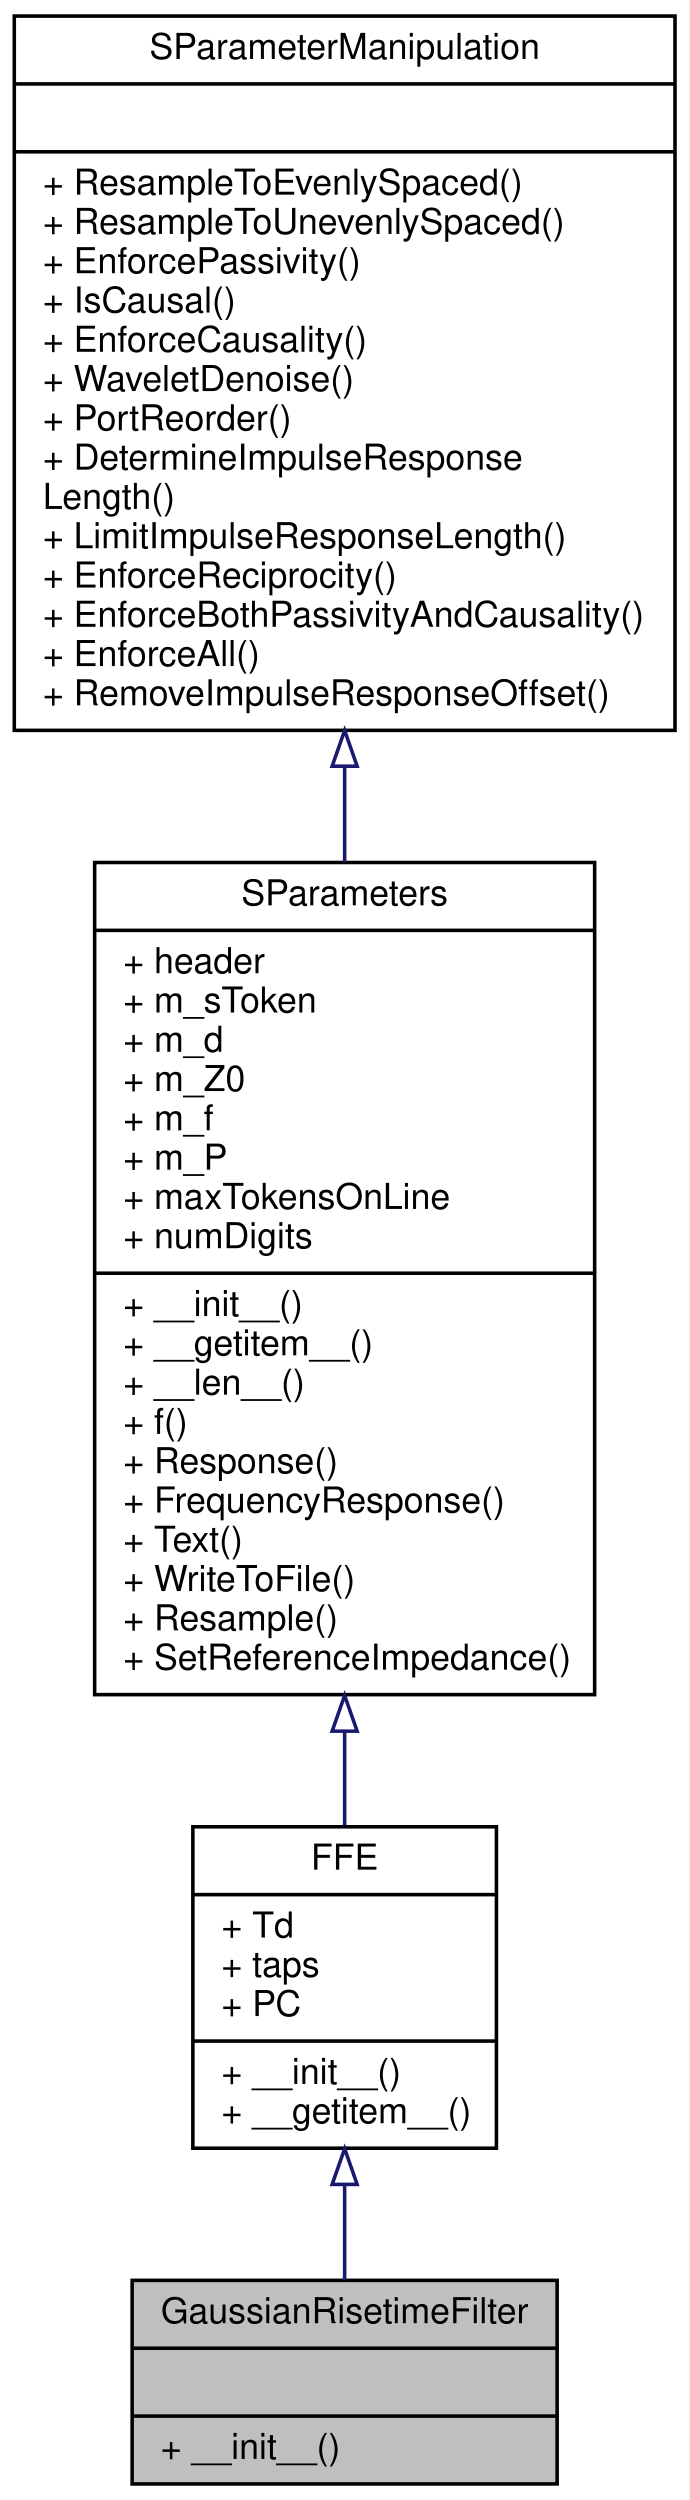
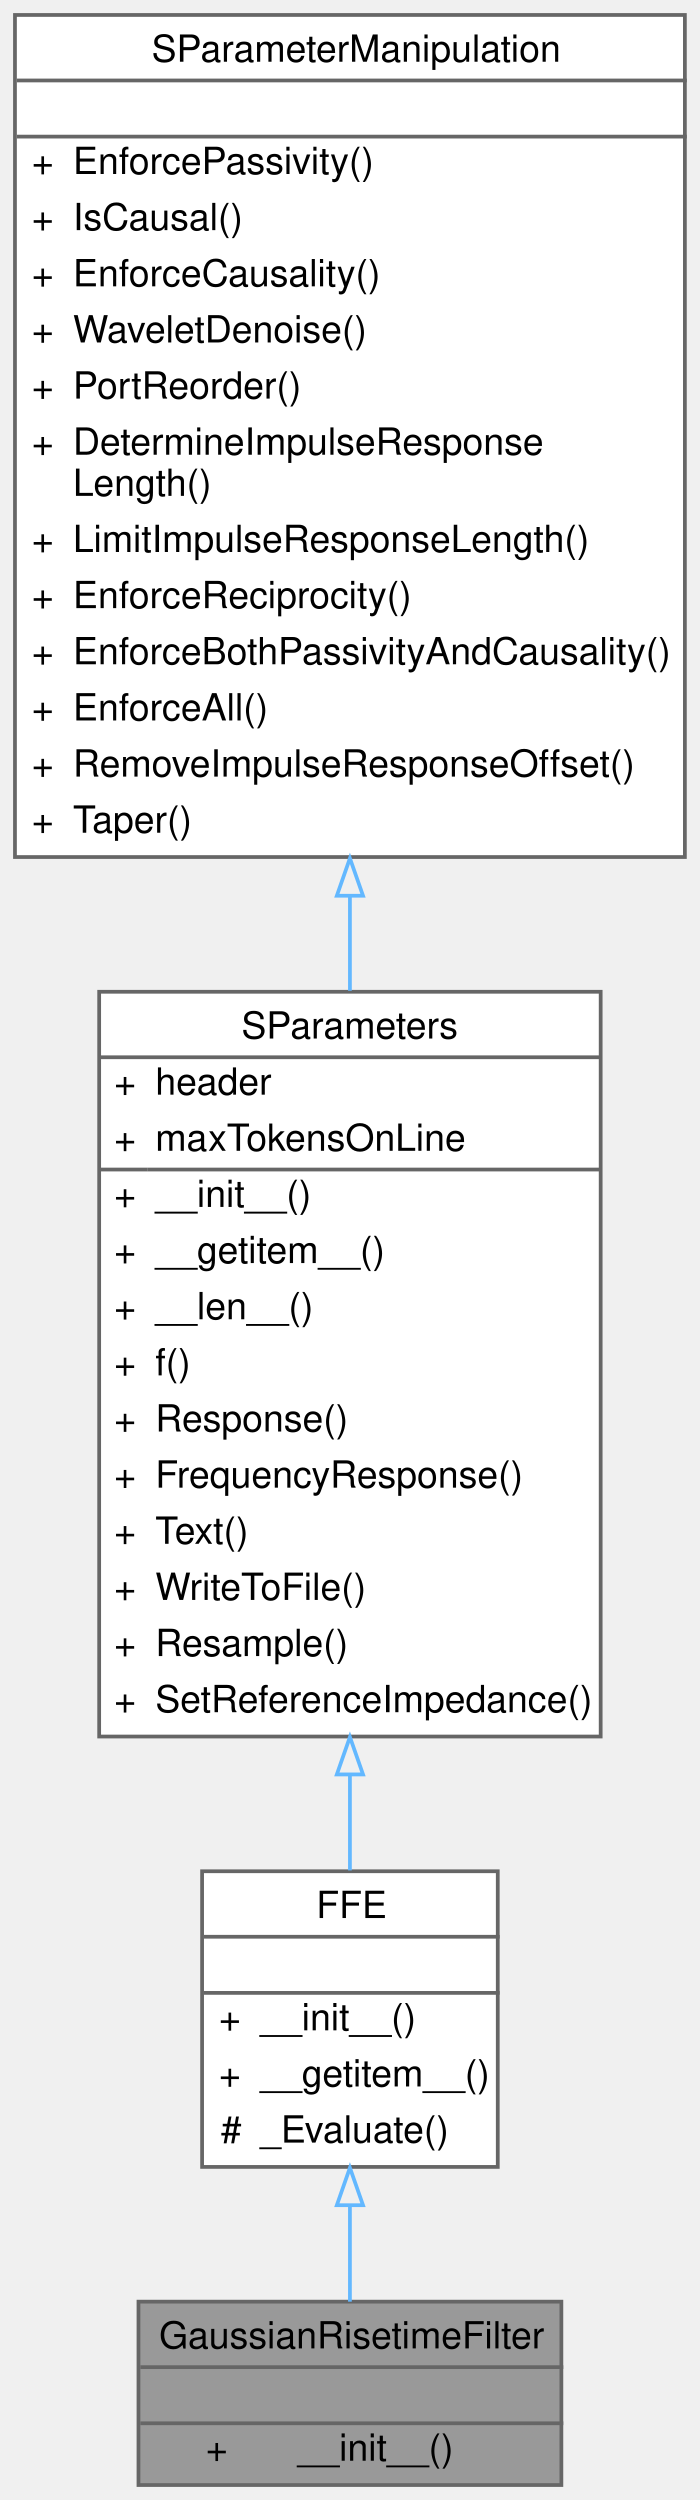
- <svg xmlns="http://www.w3.org/2000/svg" xmlns:xlink="http://www.w3.org/1999/xlink" width="193pt" height="700pt" viewBox="0.00 0.00 193.00 700.00">
-   <g id="graph0" class="graph" transform="scale(1 1) rotate(0) translate(4 696)">
-     <polygon fill="white" stroke="transparent" points="-4,4 -4,-696 189,-696 189,4 -4,4" />
-     <g id="node1" class="node">
-       <g id="a_node1">
-         <a xlink:title=" ">
-           <polygon fill="#bfbfbf" stroke="black" points="33,-0.5 33,-57.5 152,-57.5 152,-0.5 33,-0.5" />
-           <text text-anchor="middle" x="92.5" y="-45.5" font-family="Helvetica,sans-Serif" font-size="10.00">GaussianRisetimeFilter</text>
-           <polyline fill="none" stroke="black" points="33,-38.5 152,-38.5 " />
-           <text text-anchor="middle" x="92.5" y="-26.5" font-family="Helvetica,sans-Serif" font-size="10.00"> </text>
-           <polyline fill="none" stroke="black" points="33,-19.5 152,-19.5 " />
-           <text text-anchor="start" x="41" y="-7.5" font-family="Helvetica,sans-Serif" font-size="10.00">+ __init__()</text>
+ <svg xmlns="http://www.w3.org/2000/svg" xmlns:xlink="http://www.w3.org/1999/xlink" width="187pt" height="668pt" viewBox="0.00 0.00 187.00 668.00">
+   <g id="graph0" class="graph" transform="scale(1 1) rotate(0) translate(4 664)">
+     <g id="Node000001" class="node">
+       <g id="a_Node000001">
+         <a xlink:title="Gaussian COM based FIR filter that, when convolved with step, provides the risetime specified at the ...">
+           <polygon fill="#999999" stroke="transparent" points="146,-49 33,-49 33,0 146,0 146,-49" />
+           <text text-anchor="start" x="38.5" y="-36.5" font-family="Helvetica,sans-Serif" font-size="10.00">GaussianRisetimeFilter</text>
+           <text text-anchor="start" x="88" y="-21.5" font-family="Helvetica,sans-Serif" font-size="10.00"> </text>
+           <text text-anchor="start" x="51" y="-6.5" font-family="Helvetica,sans-Serif" font-size="10.00">+</text>
+           <text text-anchor="start" x="75.5" y="-6.5" font-family="Helvetica,sans-Serif" font-size="10.00">__init__()</text>
+           <polygon fill="#666666" stroke="#666666" points="33.5,-31.5 33.5,-31.5 146.5,-31.5 146.5,-31.5 33.5,-31.5" />
+           <polygon fill="#666666" stroke="#666666" points="33.5,-16.5 33.5,-16.5 146.5,-16.5 146.5,-16.5 33.5,-16.5" />
+           <polygon fill="none" stroke="#666666" points="33,0 33,-49 146,-49 146,0 33,0" />
        </a>
      </g>
    </g>
-     <g id="node2" class="node">
-       <g id="a_node2">
+     <g id="Node000002" class="node">
+       <g id="a_Node000002">
        <a xlink:href="classSignalIntegrity_1_1Lib_1_1SParameters_1_1Devices_1_1Equalizer_1_1FFE.xhtml" target="_top" xlink:title="Linear feed-forward equalizer.">
-           <polygon fill="white" stroke="black" points="50,-94.5 50,-184.5 135,-184.5 135,-94.5 50,-94.5" />
-           <text text-anchor="middle" x="92.5" y="-172.5" font-family="Helvetica,sans-Serif" font-size="10.00">FFE</text>
-           <polyline fill="none" stroke="black" points="50,-165.5 135,-165.5 " />
-           <text text-anchor="start" x="58" y="-153.5" font-family="Helvetica,sans-Serif" font-size="10.00">+ Td</text>
-           <text text-anchor="start" x="58" y="-142.5" font-family="Helvetica,sans-Serif" font-size="10.00">+ taps</text>
-           <text text-anchor="start" x="58" y="-131.5" font-family="Helvetica,sans-Serif" font-size="10.00">+ PC</text>
-           <polyline fill="none" stroke="black" points="50,-124.5 135,-124.5 " />
-           <text text-anchor="start" x="58" y="-112.5" font-family="Helvetica,sans-Serif" font-size="10.00">+ __init__()</text>
-           <text text-anchor="start" x="58" y="-101.5" font-family="Helvetica,sans-Serif" font-size="10.00">+ __getitem__()</text>
+           <polygon fill="white" stroke="transparent" points="129,-164 50,-164 50,-85 129,-85 129,-164" />
+           <text text-anchor="start" x="80.5" y="-151.5" font-family="Helvetica,sans-Serif" font-size="10.00">FFE</text>
+           <text text-anchor="start" x="88" y="-136.5" font-family="Helvetica,sans-Serif" font-size="10.00"> </text>
+           <text text-anchor="start" x="54.5" y="-121.5" font-family="Helvetica,sans-Serif" font-size="10.00">+</text>
+           <text text-anchor="start" x="65.5" y="-121.5" font-family="Helvetica,sans-Serif" font-size="10.00">__init__()</text>
+           <text text-anchor="start" x="54.5" y="-106.5" font-family="Helvetica,sans-Serif" font-size="10.00">+</text>
+           <text text-anchor="start" x="65.5" y="-106.5" font-family="Helvetica,sans-Serif" font-size="10.00">__getitem__()</text>
+           <text text-anchor="start" x="55" y="-91.5" font-family="Helvetica,sans-Serif" font-size="10.00">#</text>
+           <text text-anchor="start" x="65.5" y="-91.5" font-family="Helvetica,sans-Serif" font-size="10.00">_Evaluate()</text>
+           <polygon fill="#666666" stroke="#666666" points="50.5,-146.5 50.5,-146.5 129.5,-146.5 129.5,-146.5 50.5,-146.5" />
+           <polygon fill="#666666" stroke="#666666" points="50.5,-131.5 50.5,-131.5 129.5,-131.5 129.5,-131.5 50.5,-131.5" />
+           <polygon fill="none" stroke="#666666" points="50,-85 50,-164 129,-164 129,-85 50,-85" />
        </a>
      </g>
    </g>
-     <g id="edge1" class="edge">
-       <path fill="none" stroke="midnightblue" d="M92.5,-84.35C92.5,-75.07 92.5,-65.79 92.5,-57.59" />
-       <polygon fill="none" stroke="midnightblue" points="89,-84.37 92.5,-94.37 96,-84.37 89,-84.37" />
-     </g>
-     <g id="node3" class="node">
-       <g id="a_node3">
-         <a xlink:href="classSignalIntegrity_1_1Lib_1_1SParameters_1_1SParameters_1_1SParameters.xhtml" target="_top" xlink:title="Class containing s-parameters.">
-           <polygon fill="white" stroke="black" points="22.5,-221.5 22.5,-454.5 162.5,-454.5 162.5,-221.5 22.5,-221.5" />
-           <text text-anchor="middle" x="92.5" y="-442.5" font-family="Helvetica,sans-Serif" font-size="10.00">SParameters</text>
-           <polyline fill="none" stroke="black" points="22.5,-435.5 162.5,-435.5 " />
-           <text text-anchor="start" x="30.5" y="-423.5" font-family="Helvetica,sans-Serif" font-size="10.00">+ header</text>
-           <text text-anchor="start" x="30.5" y="-412.5" font-family="Helvetica,sans-Serif" font-size="10.00">+ m_sToken</text>
-           <text text-anchor="start" x="30.5" y="-401.5" font-family="Helvetica,sans-Serif" font-size="10.00">+ m_d</text>
-           <text text-anchor="start" x="30.5" y="-390.5" font-family="Helvetica,sans-Serif" font-size="10.00">+ m_Z0</text>
-           <text text-anchor="start" x="30.5" y="-379.5" font-family="Helvetica,sans-Serif" font-size="10.00">+ m_f</text>
-           <text text-anchor="start" x="30.5" y="-368.5" font-family="Helvetica,sans-Serif" font-size="10.00">+ m_P</text>
-           <text text-anchor="start" x="30.5" y="-357.5" font-family="Helvetica,sans-Serif" font-size="10.00">+ maxTokensOnLine</text>
-           <text text-anchor="start" x="30.5" y="-346.5" font-family="Helvetica,sans-Serif" font-size="10.00">+ numDigits</text>
-           <polyline fill="none" stroke="black" points="22.5,-339.5 162.5,-339.5 " />
-           <text text-anchor="start" x="30.5" y="-327.5" font-family="Helvetica,sans-Serif" font-size="10.00">+ __init__()</text>
-           <text text-anchor="start" x="30.5" y="-316.5" font-family="Helvetica,sans-Serif" font-size="10.00">+ __getitem__()</text>
-           <text text-anchor="start" x="30.5" y="-305.5" font-family="Helvetica,sans-Serif" font-size="10.00">+ __len__()</text>
-           <text text-anchor="start" x="30.5" y="-294.5" font-family="Helvetica,sans-Serif" font-size="10.00">+ f()</text>
-           <text text-anchor="start" x="30.5" y="-283.5" font-family="Helvetica,sans-Serif" font-size="10.00">+ Response()</text>
-           <text text-anchor="start" x="30.5" y="-272.5" font-family="Helvetica,sans-Serif" font-size="10.00">+ FrequencyResponse()</text>
-           <text text-anchor="start" x="30.5" y="-261.5" font-family="Helvetica,sans-Serif" font-size="10.00">+ Text()</text>
-           <text text-anchor="start" x="30.5" y="-250.5" font-family="Helvetica,sans-Serif" font-size="10.00">+ WriteToFile()</text>
-           <text text-anchor="start" x="30.5" y="-239.5" font-family="Helvetica,sans-Serif" font-size="10.00">+ Resample()</text>
-           <text text-anchor="start" x="30.5" y="-228.5" font-family="Helvetica,sans-Serif" font-size="10.00">+ SetReferenceImpedance()</text>
+     <g id="edge1_Node000001_Node000002" class="edge">
+       <g id="a_edge1_Node000001_Node000002">
+         <a xlink:title=" ">
+           <path fill="none" stroke="#63b8ff" d="M89.5,-74.72C89.5,-65.75 89.5,-56.78 89.5,-49" />
+           <polygon fill="none" stroke="#63b8ff" points="86,-74.77 89.5,-84.77 93,-74.77 86,-74.77" />
        </a>
      </g>
    </g>
-     <g id="edge2" class="edge">
-       <path fill="none" stroke="midnightblue" d="M92.5,-211.15C92.5,-201.94 92.5,-193.08 92.5,-184.93" />
-       <polygon fill="none" stroke="midnightblue" points="89,-211.27 92.5,-221.27 96,-211.27 89,-211.27" />
-     </g>
-     <g id="node4" class="node">
-       <g id="a_node4">
-         <a xlink:href="classSignalIntegrity_1_1Lib_1_1SParameters_1_1SParameterManipulation_1_1SParameterManipulation.xhtml" target="_top" xlink:title="Class for manipulations on s-parameters involving passivity, causality, etc.">
-           <polygon fill="white" stroke="black" points="0,-491.5 0,-691.5 185,-691.5 185,-491.5 0,-491.5" />
-           <text text-anchor="middle" x="92.5" y="-679.5" font-family="Helvetica,sans-Serif" font-size="10.00">SParameterManipulation</text>
-           <polyline fill="none" stroke="black" points="0,-672.5 185,-672.5 " />
-           <text text-anchor="middle" x="92.5" y="-660.5" font-family="Helvetica,sans-Serif" font-size="10.00"> </text>
-           <polyline fill="none" stroke="black" points="0,-653.5 185,-653.5 " />
-           <text text-anchor="start" x="8" y="-641.5" font-family="Helvetica,sans-Serif" font-size="10.00">+ ResampleToEvenlySpaced()</text>
-           <text text-anchor="start" x="8" y="-630.5" font-family="Helvetica,sans-Serif" font-size="10.00">+ ResampleToUnevenlySpaced()</text>
-           <text text-anchor="start" x="8" y="-619.5" font-family="Helvetica,sans-Serif" font-size="10.00">+ EnforcePassivity()</text>
-           <text text-anchor="start" x="8" y="-608.5" font-family="Helvetica,sans-Serif" font-size="10.00">+ IsCausal()</text>
-           <text text-anchor="start" x="8" y="-597.5" font-family="Helvetica,sans-Serif" font-size="10.00">+ EnforceCausality()</text>
-           <text text-anchor="start" x="8" y="-586.5" font-family="Helvetica,sans-Serif" font-size="10.00">+ WaveletDenoise()</text>
-           <text text-anchor="start" x="8" y="-575.5" font-family="Helvetica,sans-Serif" font-size="10.00">+ PortReorder()</text>
-           <text text-anchor="start" x="8" y="-564.5" font-family="Helvetica,sans-Serif" font-size="10.00">+ DetermineImpulseResponse</text>
-           <text text-anchor="start" x="8" y="-553.5" font-family="Helvetica,sans-Serif" font-size="10.00">Length()</text>
-           <text text-anchor="start" x="8" y="-542.5" font-family="Helvetica,sans-Serif" font-size="10.00">+ LimitImpulseResponseLength()</text>
-           <text text-anchor="start" x="8" y="-531.5" font-family="Helvetica,sans-Serif" font-size="10.00">+ EnforceReciprocity()</text>
-           <text text-anchor="start" x="8" y="-520.5" font-family="Helvetica,sans-Serif" font-size="10.00">+ EnforceBothPassivityAndCausality()</text>
-           <text text-anchor="start" x="8" y="-509.5" font-family="Helvetica,sans-Serif" font-size="10.00">+ EnforceAll()</text>
-           <text text-anchor="start" x="8" y="-498.5" font-family="Helvetica,sans-Serif" font-size="10.00">+ RemoveImpulseResponseOffset()</text>
+     <g id="Node000003" class="node">
+       <g id="a_Node000003">
+         <a xlink:href="classSignalIntegrity_1_1Lib_1_1SParameters_1_1SParameters_1_1SParameters.xhtml" target="_top" xlink:title="Class containing s-parameters.">
+           <polygon fill="white" stroke="transparent" points="156.5,-399 22.5,-399 22.5,-200 156.5,-200 156.5,-399" />
+           <text text-anchor="start" x="60.5" y="-386.5" font-family="Helvetica,sans-Serif" font-size="10.00">SParameters</text>
+           <text text-anchor="start" x="26.5" y="-371.5" font-family="Helvetica,sans-Serif" font-size="10.00">+</text>
+           <text text-anchor="start" x="37.5" y="-371.5" font-family="Helvetica,sans-Serif" font-size="10.00">header</text>
+           <text text-anchor="start" x="26.5" y="-356.5" font-family="Helvetica,sans-Serif" font-size="10.00">+</text>
+           <text text-anchor="start" x="37.5" y="-356.5" font-family="Helvetica,sans-Serif" font-size="10.00">maxTokensOnLine</text>
+           <text text-anchor="start" x="26.5" y="-341.5" font-family="Helvetica,sans-Serif" font-size="10.00">+</text>
+           <text text-anchor="start" x="37.5" y="-341.5" font-family="Helvetica,sans-Serif" font-size="10.00">__init__()</text>
+           <text text-anchor="start" x="26.5" y="-326.5" font-family="Helvetica,sans-Serif" font-size="10.00">+</text>
+           <text text-anchor="start" x="37.5" y="-326.5" font-family="Helvetica,sans-Serif" font-size="10.00">__getitem__()</text>
+           <text text-anchor="start" x="26.5" y="-311.5" font-family="Helvetica,sans-Serif" font-size="10.00">+</text>
+           <text text-anchor="start" x="37.5" y="-311.5" font-family="Helvetica,sans-Serif" font-size="10.00">__len__()</text>
+           <text text-anchor="start" x="26.5" y="-296.5" font-family="Helvetica,sans-Serif" font-size="10.00">+</text>
+           <text text-anchor="start" x="37.5" y="-296.5" font-family="Helvetica,sans-Serif" font-size="10.00">f()</text>
+           <text text-anchor="start" x="26.5" y="-281.5" font-family="Helvetica,sans-Serif" font-size="10.00">+</text>
+           <text text-anchor="start" x="37.5" y="-281.5" font-family="Helvetica,sans-Serif" font-size="10.00">Response()</text>
+           <text text-anchor="start" x="26.5" y="-266.5" font-family="Helvetica,sans-Serif" font-size="10.00">+</text>
+           <text text-anchor="start" x="37.5" y="-266.5" font-family="Helvetica,sans-Serif" font-size="10.00">FrequencyResponse()</text>
+           <text text-anchor="start" x="26.5" y="-251.5" font-family="Helvetica,sans-Serif" font-size="10.00">+</text>
+           <text text-anchor="start" x="37.5" y="-251.5" font-family="Helvetica,sans-Serif" font-size="10.00">Text()</text>
+           <text text-anchor="start" x="26.5" y="-236.5" font-family="Helvetica,sans-Serif" font-size="10.00">+</text>
+           <text text-anchor="start" x="37.5" y="-236.5" font-family="Helvetica,sans-Serif" font-size="10.00">WriteToFile()</text>
+           <text text-anchor="start" x="26.5" y="-221.5" font-family="Helvetica,sans-Serif" font-size="10.00">+</text>
+           <text text-anchor="start" x="37.5" y="-221.5" font-family="Helvetica,sans-Serif" font-size="10.00">Resample()</text>
+           <text text-anchor="start" x="26.5" y="-206.5" font-family="Helvetica,sans-Serif" font-size="10.00">+</text>
+           <text text-anchor="start" x="37.5" y="-206.5" font-family="Helvetica,sans-Serif" font-size="10.00">SetReferenceImpedance()</text>
+           <polygon fill="#666666" stroke="#666666" points="22.5,-381.5 22.5,-381.5 156.5,-381.5 156.5,-381.5 22.5,-381.5" />
+           <polygon fill="#666666" stroke="#666666" points="22.5,-351.5 22.5,-351.5 35.5,-351.5 35.5,-351.5 22.5,-351.5" />
+           <polygon fill="#666666" stroke="#666666" points="35.5,-351.5 35.5,-351.5 156.5,-351.5 156.5,-351.5 35.5,-351.5" />
+           <polygon fill="none" stroke="#666666" points="22.5,-200 22.5,-399 156.5,-399 156.5,-200 22.5,-200" />
        </a>
      </g>
    </g>
-     <g id="edge3" class="edge">
-       <path fill="none" stroke="midnightblue" d="M92.5,-481.18C92.5,-472.38 92.5,-463.46 92.5,-454.61" />
-       <polygon fill="none" stroke="midnightblue" points="89,-481.46 92.5,-491.46 96,-481.46 89,-481.46" />
+     <g id="edge2_Node000002_Node000003" class="edge">
+       <g id="a_edge2_Node000002_Node000003">
+         <a xlink:title=" ">
+           <path fill="none" stroke="#63b8ff" d="M89.5,-189.64C89.5,-180.69 89.5,-172.08 89.5,-164.23" />
+           <polygon fill="none" stroke="#63b8ff" points="86,-189.87 89.5,-199.87 93,-189.87 86,-189.87" />
+         </a>
+       </g>
+     </g>
+     <g id="Node000004" class="node">
+       <g id="a_Node000004">
+         <a xlink:href="classSignalIntegrity_1_1Lib_1_1SParameters_1_1SParameterManipulation_1_1SParameterManipulation.xhtml" target="_top" xlink:title="Class for manipulations on s-parameters involving passivity, causality, etc.">
+           <polygon fill="white" stroke="transparent" points="179,-660 0,-660 0,-435 179,-435 179,-660" />
+           <text text-anchor="start" x="36.5" y="-647.5" font-family="Helvetica,sans-Serif" font-size="10.00">SParameterManipulation</text>
+           <text text-anchor="start" x="88" y="-632.5" font-family="Helvetica,sans-Serif" font-size="10.00"> </text>
+           <text text-anchor="start" x="4.5" y="-617.5" font-family="Helvetica,sans-Serif" font-size="10.00">+</text>
+           <text text-anchor="start" x="15.5" y="-617.5" font-family="Helvetica,sans-Serif" font-size="10.00">EnforcePassivity()</text>
+           <text text-anchor="start" x="4.5" y="-602.5" font-family="Helvetica,sans-Serif" font-size="10.00">+</text>
+           <text text-anchor="start" x="15.5" y="-602.5" font-family="Helvetica,sans-Serif" font-size="10.00">IsCausal()</text>
+           <text text-anchor="start" x="4.5" y="-587.5" font-family="Helvetica,sans-Serif" font-size="10.00">+</text>
+           <text text-anchor="start" x="15.5" y="-587.5" font-family="Helvetica,sans-Serif" font-size="10.00">EnforceCausality()</text>
+           <text text-anchor="start" x="4.5" y="-572.5" font-family="Helvetica,sans-Serif" font-size="10.00">+</text>
+           <text text-anchor="start" x="15.5" y="-572.5" font-family="Helvetica,sans-Serif" font-size="10.00">WaveletDenoise()</text>
+           <text text-anchor="start" x="4.5" y="-557.5" font-family="Helvetica,sans-Serif" font-size="10.00">+</text>
+           <text text-anchor="start" x="15.5" y="-557.5" font-family="Helvetica,sans-Serif" font-size="10.00">PortReorder()</text>
+           <text text-anchor="start" x="4.5" y="-542.5" font-family="Helvetica,sans-Serif" font-size="10.00">+</text>
+           <text text-anchor="start" x="15.5" y="-542.5" font-family="Helvetica,sans-Serif" font-size="10.00">DetermineImpulseResponse</text>
+           <text text-anchor="start" x="15.5" y="-531.5" font-family="Helvetica,sans-Serif" font-size="10.00">Length()</text>
+           <text text-anchor="start" x="4.5" y="-516.5" font-family="Helvetica,sans-Serif" font-size="10.00">+</text>
+           <text text-anchor="start" x="15.5" y="-516.5" font-family="Helvetica,sans-Serif" font-size="10.00">LimitImpulseResponseLength()</text>
+           <text text-anchor="start" x="4.5" y="-501.5" font-family="Helvetica,sans-Serif" font-size="10.00">+</text>
+           <text text-anchor="start" x="15.5" y="-501.5" font-family="Helvetica,sans-Serif" font-size="10.00">EnforceReciprocity()</text>
+           <text text-anchor="start" x="4.5" y="-486.5" font-family="Helvetica,sans-Serif" font-size="10.00">+</text>
+           <text text-anchor="start" x="15.5" y="-486.5" font-family="Helvetica,sans-Serif" font-size="10.00">EnforceBothPassivityAndCausality()</text>
+           <text text-anchor="start" x="4.5" y="-471.5" font-family="Helvetica,sans-Serif" font-size="10.00">+</text>
+           <text text-anchor="start" x="15.5" y="-471.5" font-family="Helvetica,sans-Serif" font-size="10.00">EnforceAll()</text>
+           <text text-anchor="start" x="4.5" y="-456.5" font-family="Helvetica,sans-Serif" font-size="10.00">+</text>
+           <text text-anchor="start" x="15.5" y="-456.5" font-family="Helvetica,sans-Serif" font-size="10.00">RemoveImpulseResponseOffset()</text>
+           <text text-anchor="start" x="4.5" y="-441.5" font-family="Helvetica,sans-Serif" font-size="10.00">+</text>
+           <text text-anchor="start" x="15.5" y="-441.5" font-family="Helvetica,sans-Serif" font-size="10.00">Taper()</text>
+           <polygon fill="#666666" stroke="#666666" points="0.5,-642.5 0.5,-642.5 179.5,-642.5 179.5,-642.5 0.5,-642.5" />
+           <polygon fill="#666666" stroke="#666666" points="0.5,-627.5 0.5,-627.5 179.5,-627.5 179.5,-627.5 0.5,-627.5" />
+           <polygon fill="none" stroke="#666666" points="0,-435 0,-660 179,-660 179,-435 0,-435" />
+         </a>
+       </g>
+     </g>
+     <g id="edge3_Node000003_Node000004" class="edge">
+       <g id="a_edge3_Node000003_Node000004">
+         <a xlink:title=" ">
+           <path fill="none" stroke="#63b8ff" d="M89.5,-424.4C89.5,-415.97 89.5,-407.55 89.5,-399.27" />
+           <polygon fill="none" stroke="#63b8ff" points="86,-424.66 89.5,-434.66 93,-424.66 86,-424.66" />
+         </a>
+       </g>
    </g>
  </g>
</svg>
